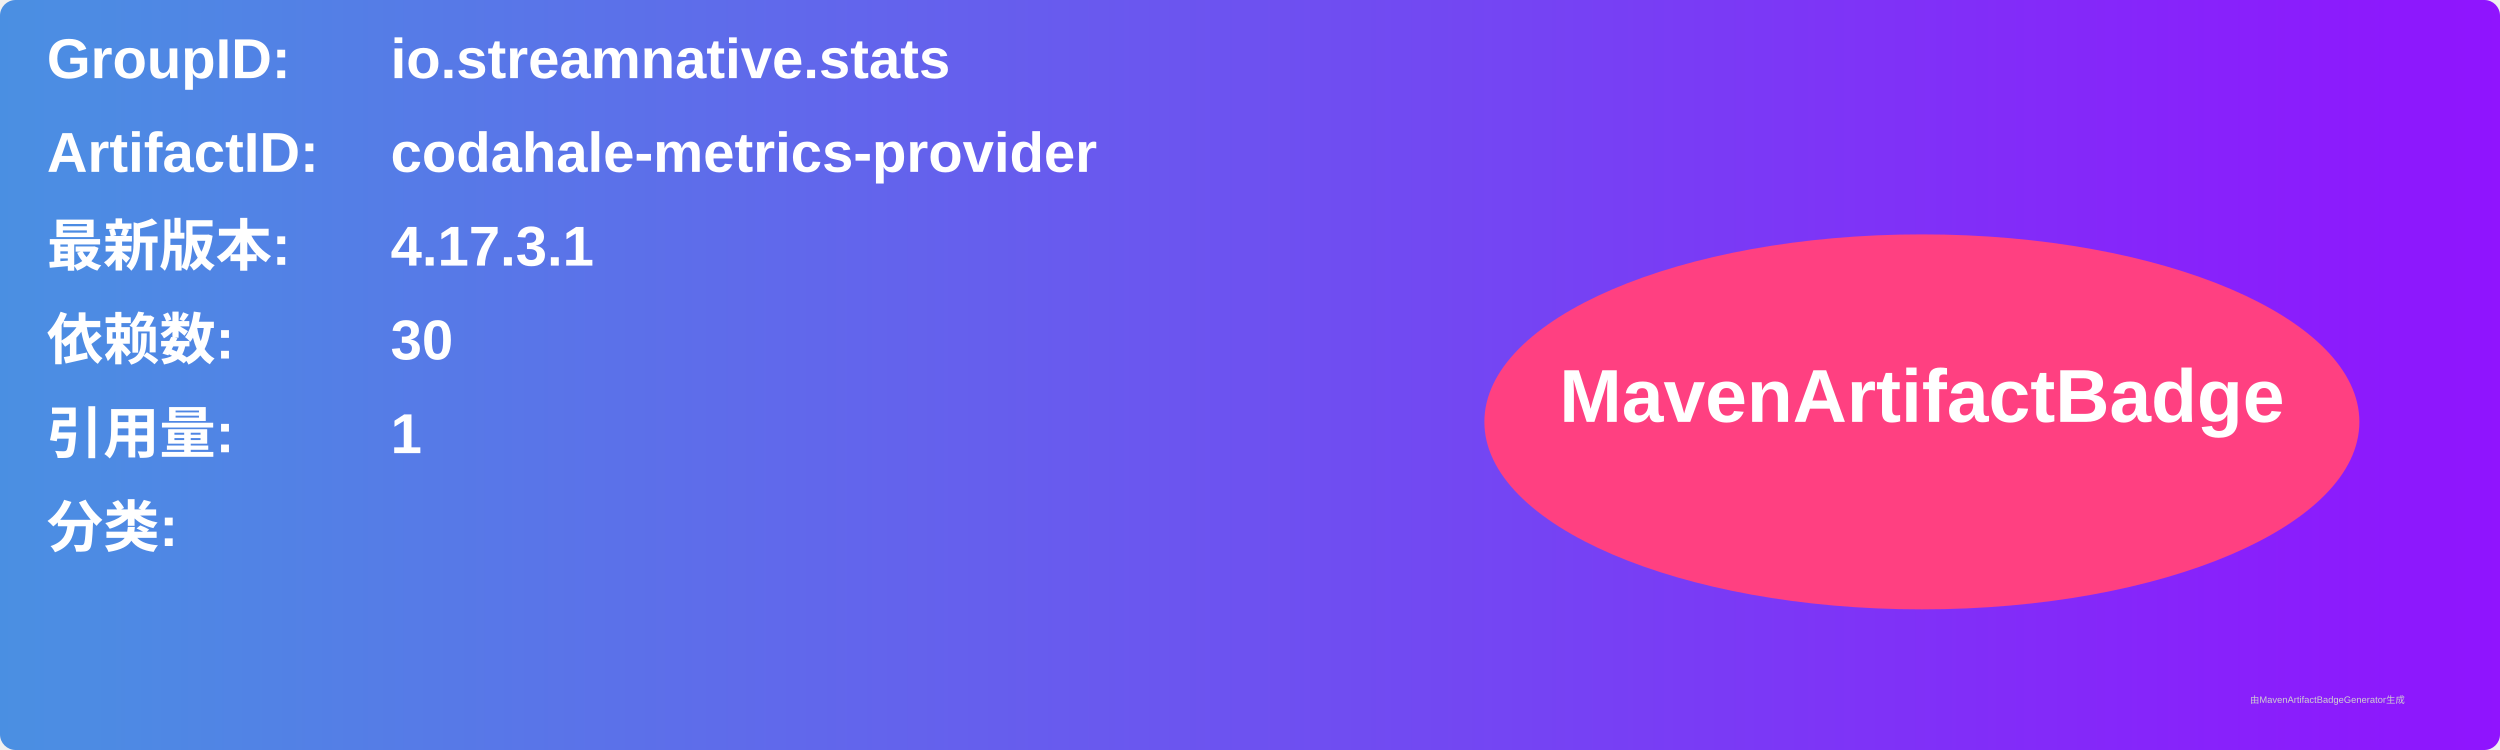
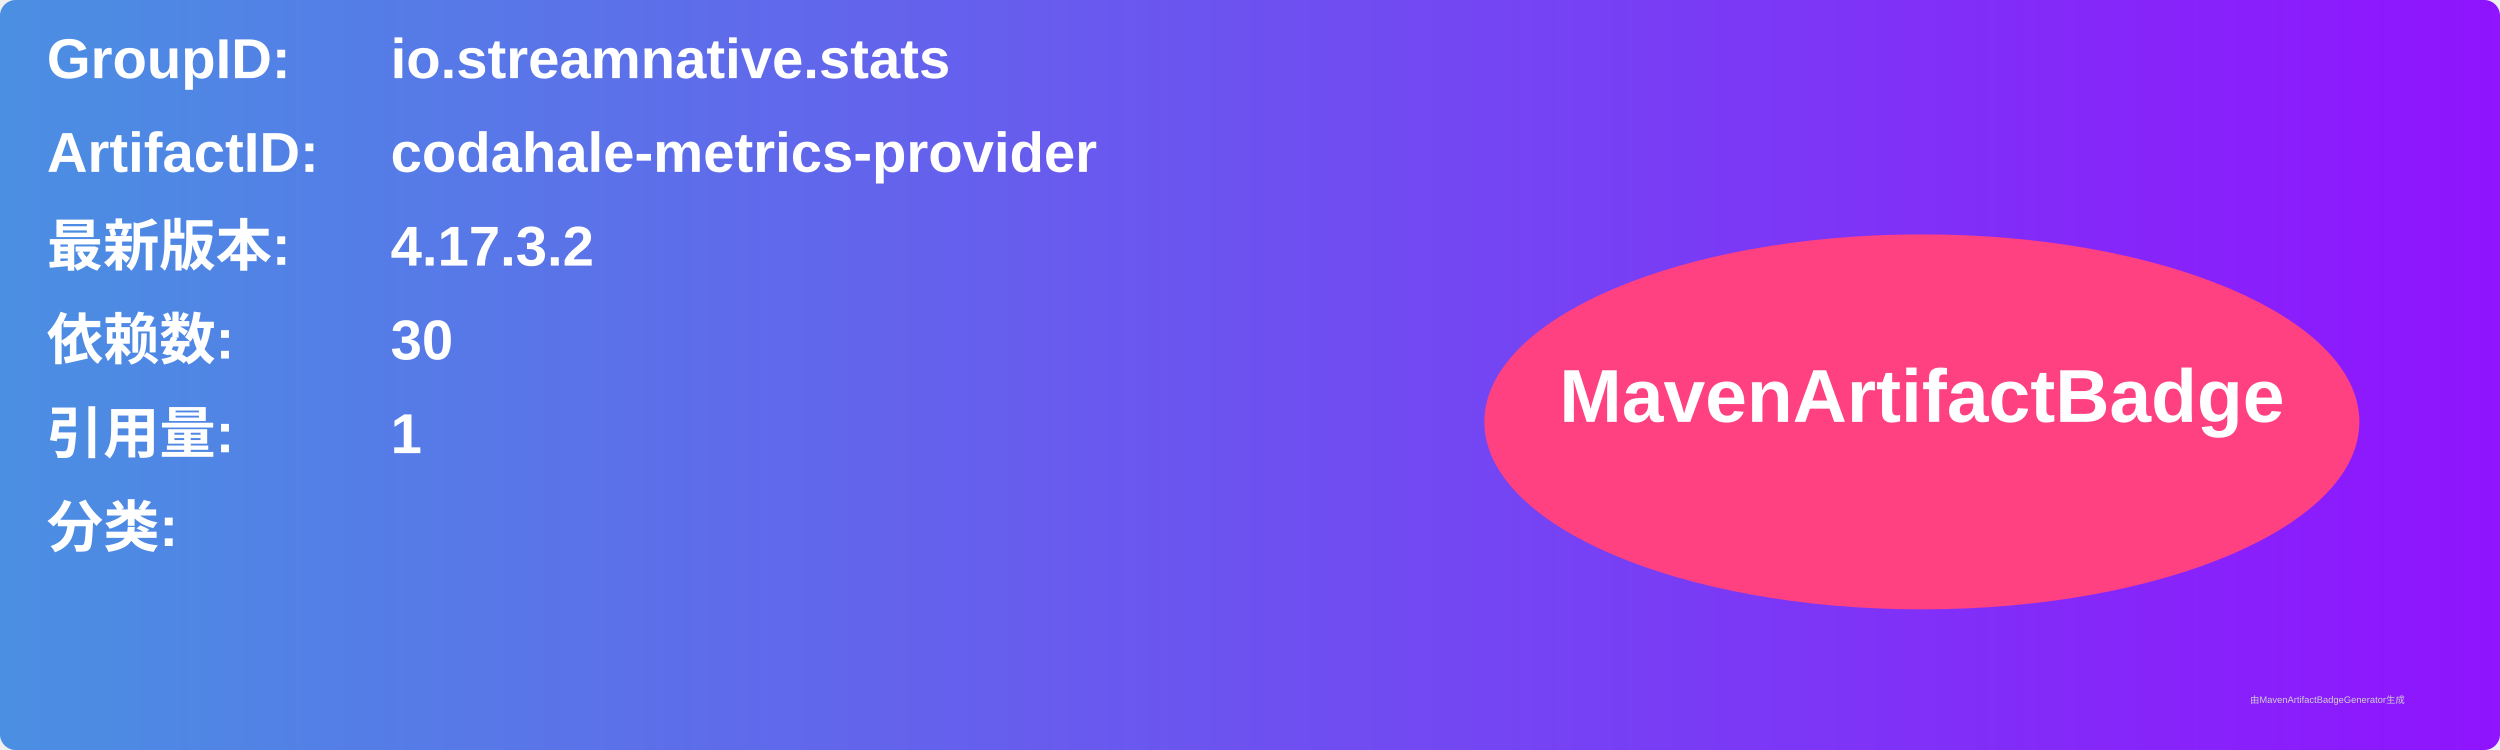
<svg xmlns="http://www.w3.org/2000/svg" width="800" height="240" viewBox="0 0 800 240">
  <linearGradient id="grad" x1="0%" y1="0%" x2="100%" y2="0%">
    <stop offset="0%" stop-color="#4a90e2" />
    <stop offset="100%" stop-color="#9013fe" />
  </linearGradient>
  <rect width="100%" height="100%" rx="5" ry="5" fill="url(#grad)" />
  <g transform="translate(15, 15)">
    <text x="0" y="10" font-family="Arial" font-size="18" fill="white" font-weight="bold" width="260">GroupID:</text>
    <text x="110" y="10" font-family="Arial" font-size="18" fill="white" font-weight="bold" width="460">io.streamnative.stats</text>
    <text x="0" y="40" font-family="Arial" font-size="18" fill="white" font-weight="bold" width="260">ArtifactID:</text>
    <text x="110" y="40" font-family="Arial" font-size="18" fill="white" font-weight="bold" width="460">codahale-metrics-provider</text>
    <text x="0" y="70" font-family="Arial" font-size="18" fill="white" font-weight="bold">最新版本:</text>
    <text x="110" y="70" font-family="Arial" font-size="18" fill="white" font-weight="bold">
-       <tspan font-weight="bold">4.17.3.1</tspan>
+       <tspan font-weight="bold">4.17.3.2</tspan>
    </text>
    <text x="0" y="100" font-family="Arial" font-size="18" fill="white" font-weight="bold">依赖数: </text>
    <text x="110" y="100" font-family="Arial" font-size="18" fill="white">
      <tspan font-weight="bold">30</tspan>
    </text>
    <text x="0" y="130" font-family="Arial" font-size="18" fill="white" font-weight="bold">引用量: </text>
    <text x="110" y="130" font-family="Arial" font-size="18" fill="white">
      <tspan font-weight="bold">1</tspan>
    </text>
    <text x="0" y="160" font-family="Arial" font-size="18" fill="white" font-weight="bold">分类:</text>
    <text x="10" y="190" font-family="Arial" font-size="10" fill="white">
      <tspan font-weight="bold" />
    </text>
    <ellipse cx="600" cy="120" rx="140" ry="60" fill="#ff4081" />
    <text x="600" y="120" text-anchor="middle" font-family="Arial" font-size="24" fill="white" font-weight="bold">MavenArtifactBadge</text>
  </g>
  <text x="720" y="225" font-family="Arial" font-size="3" fill="#d0d0d0">由MavenArtifactBadgeGenerator生成</text>
</svg>
